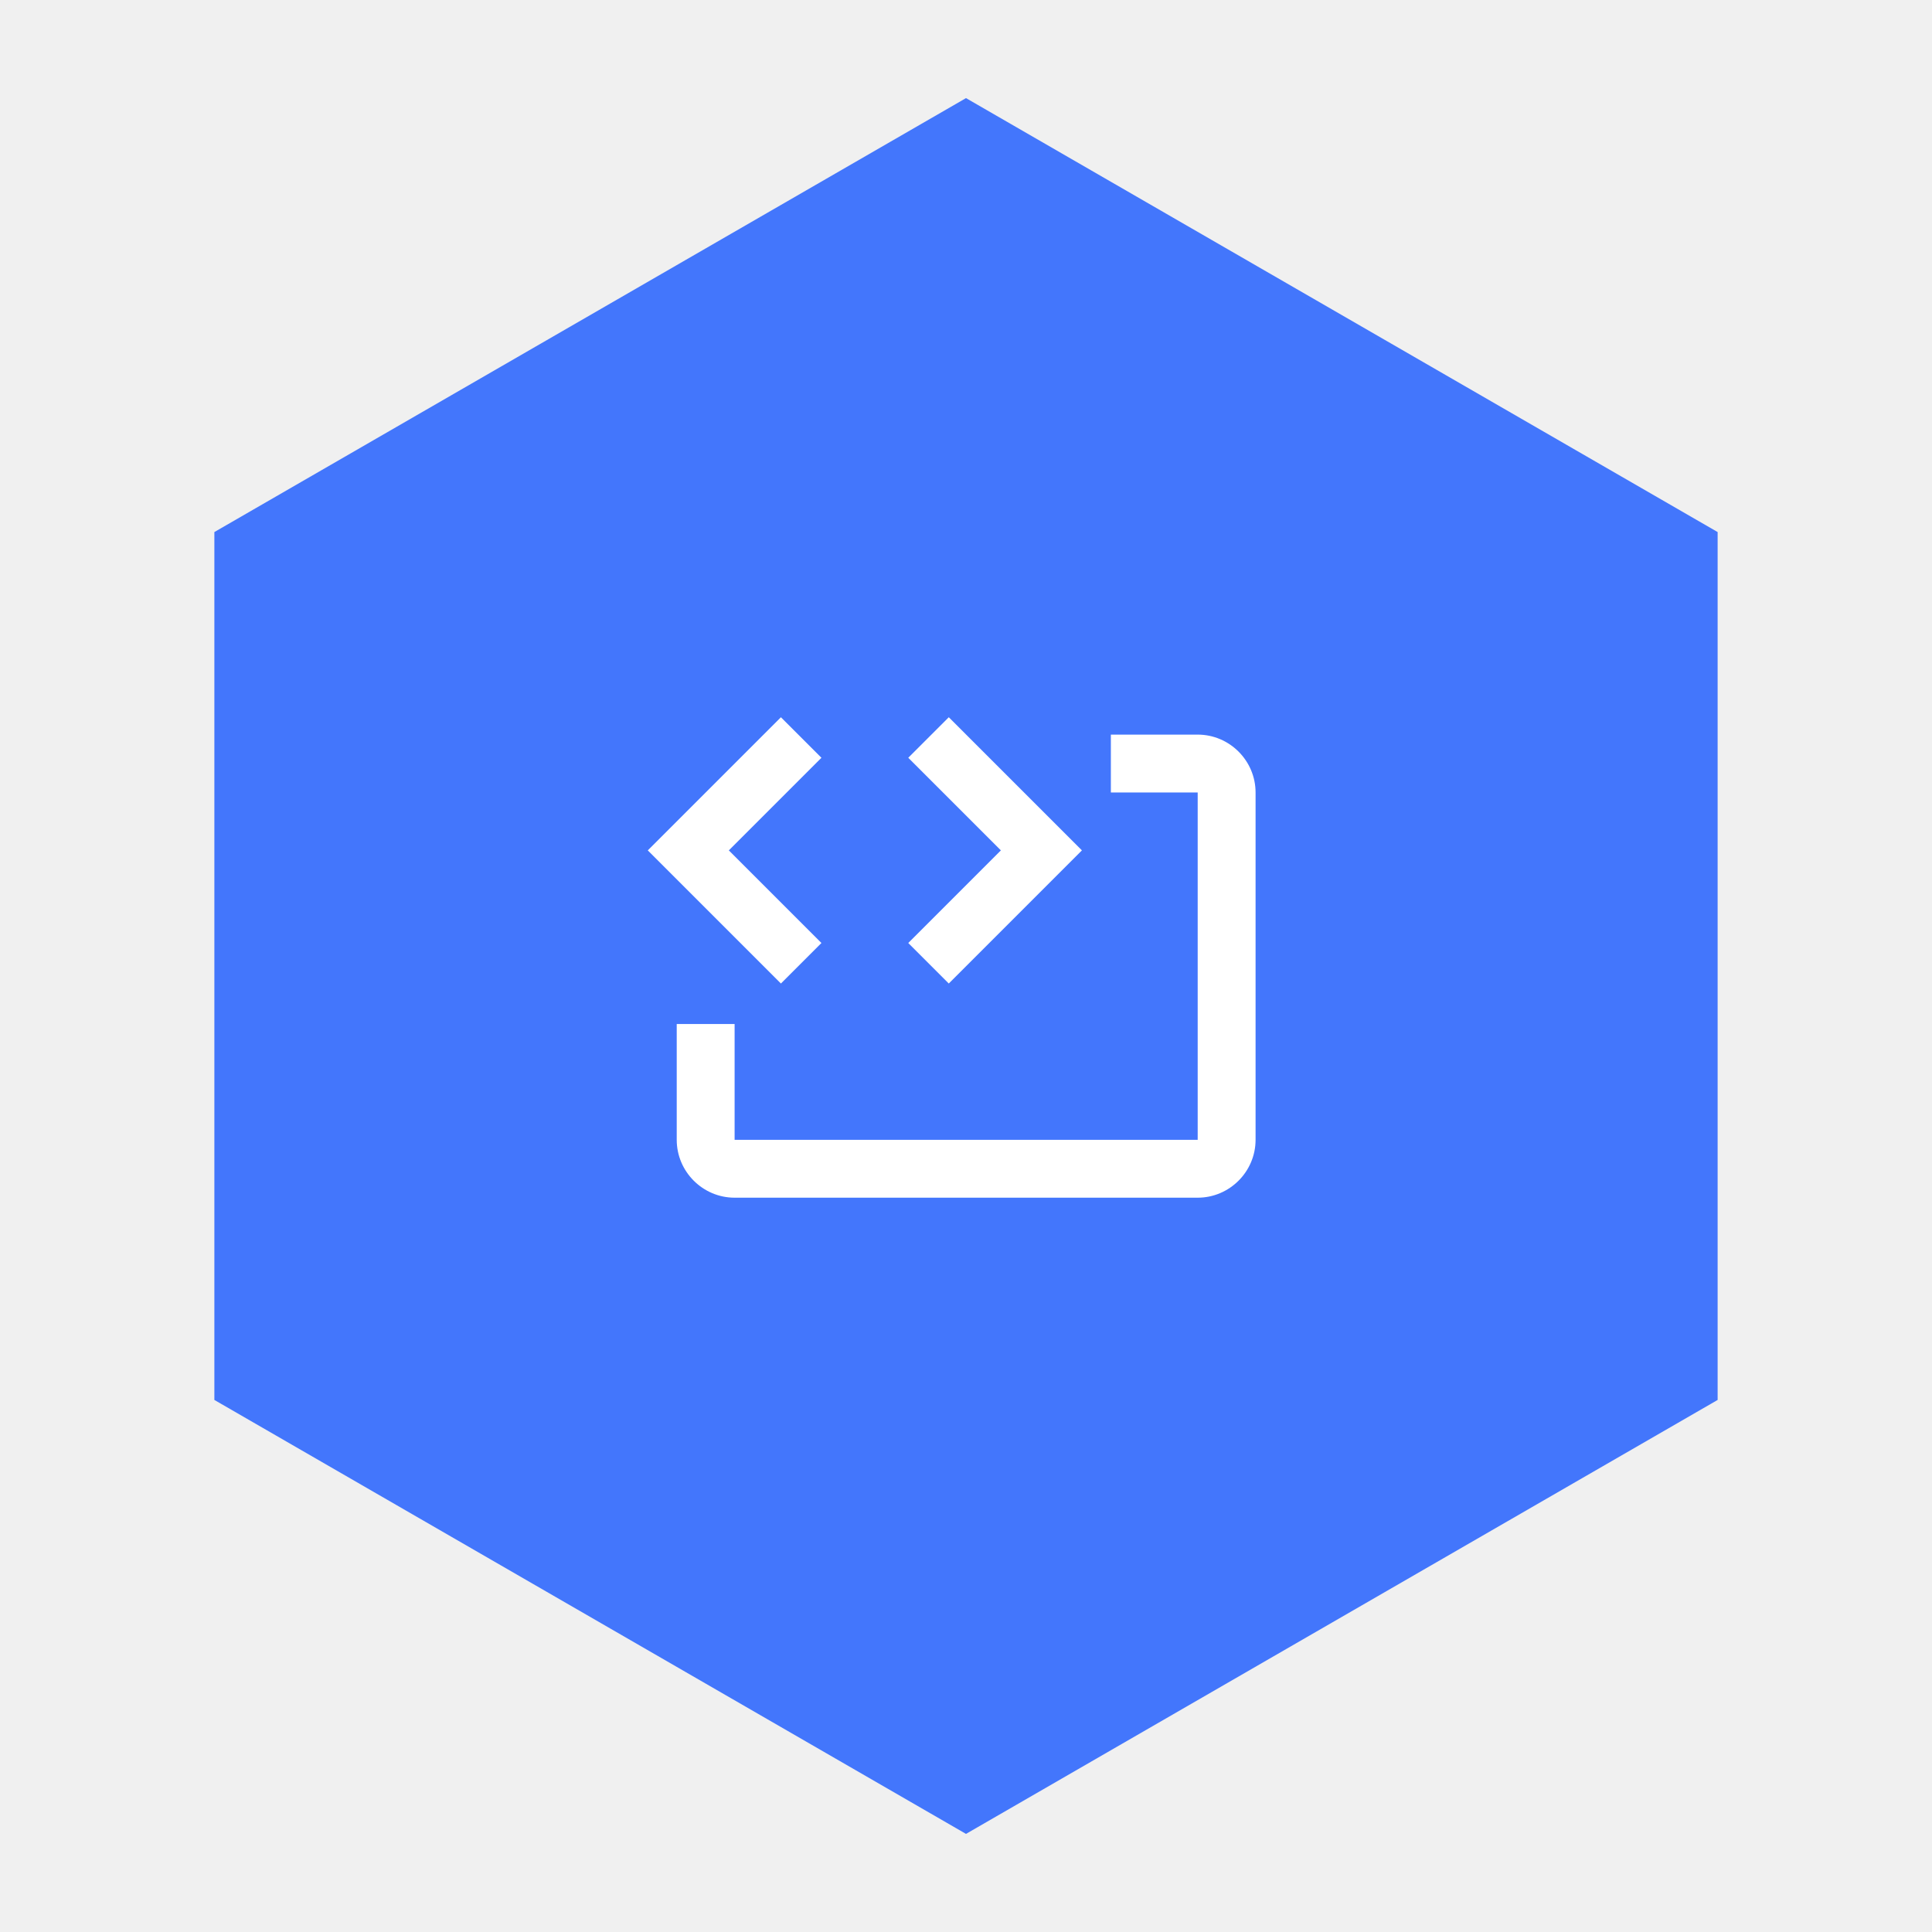
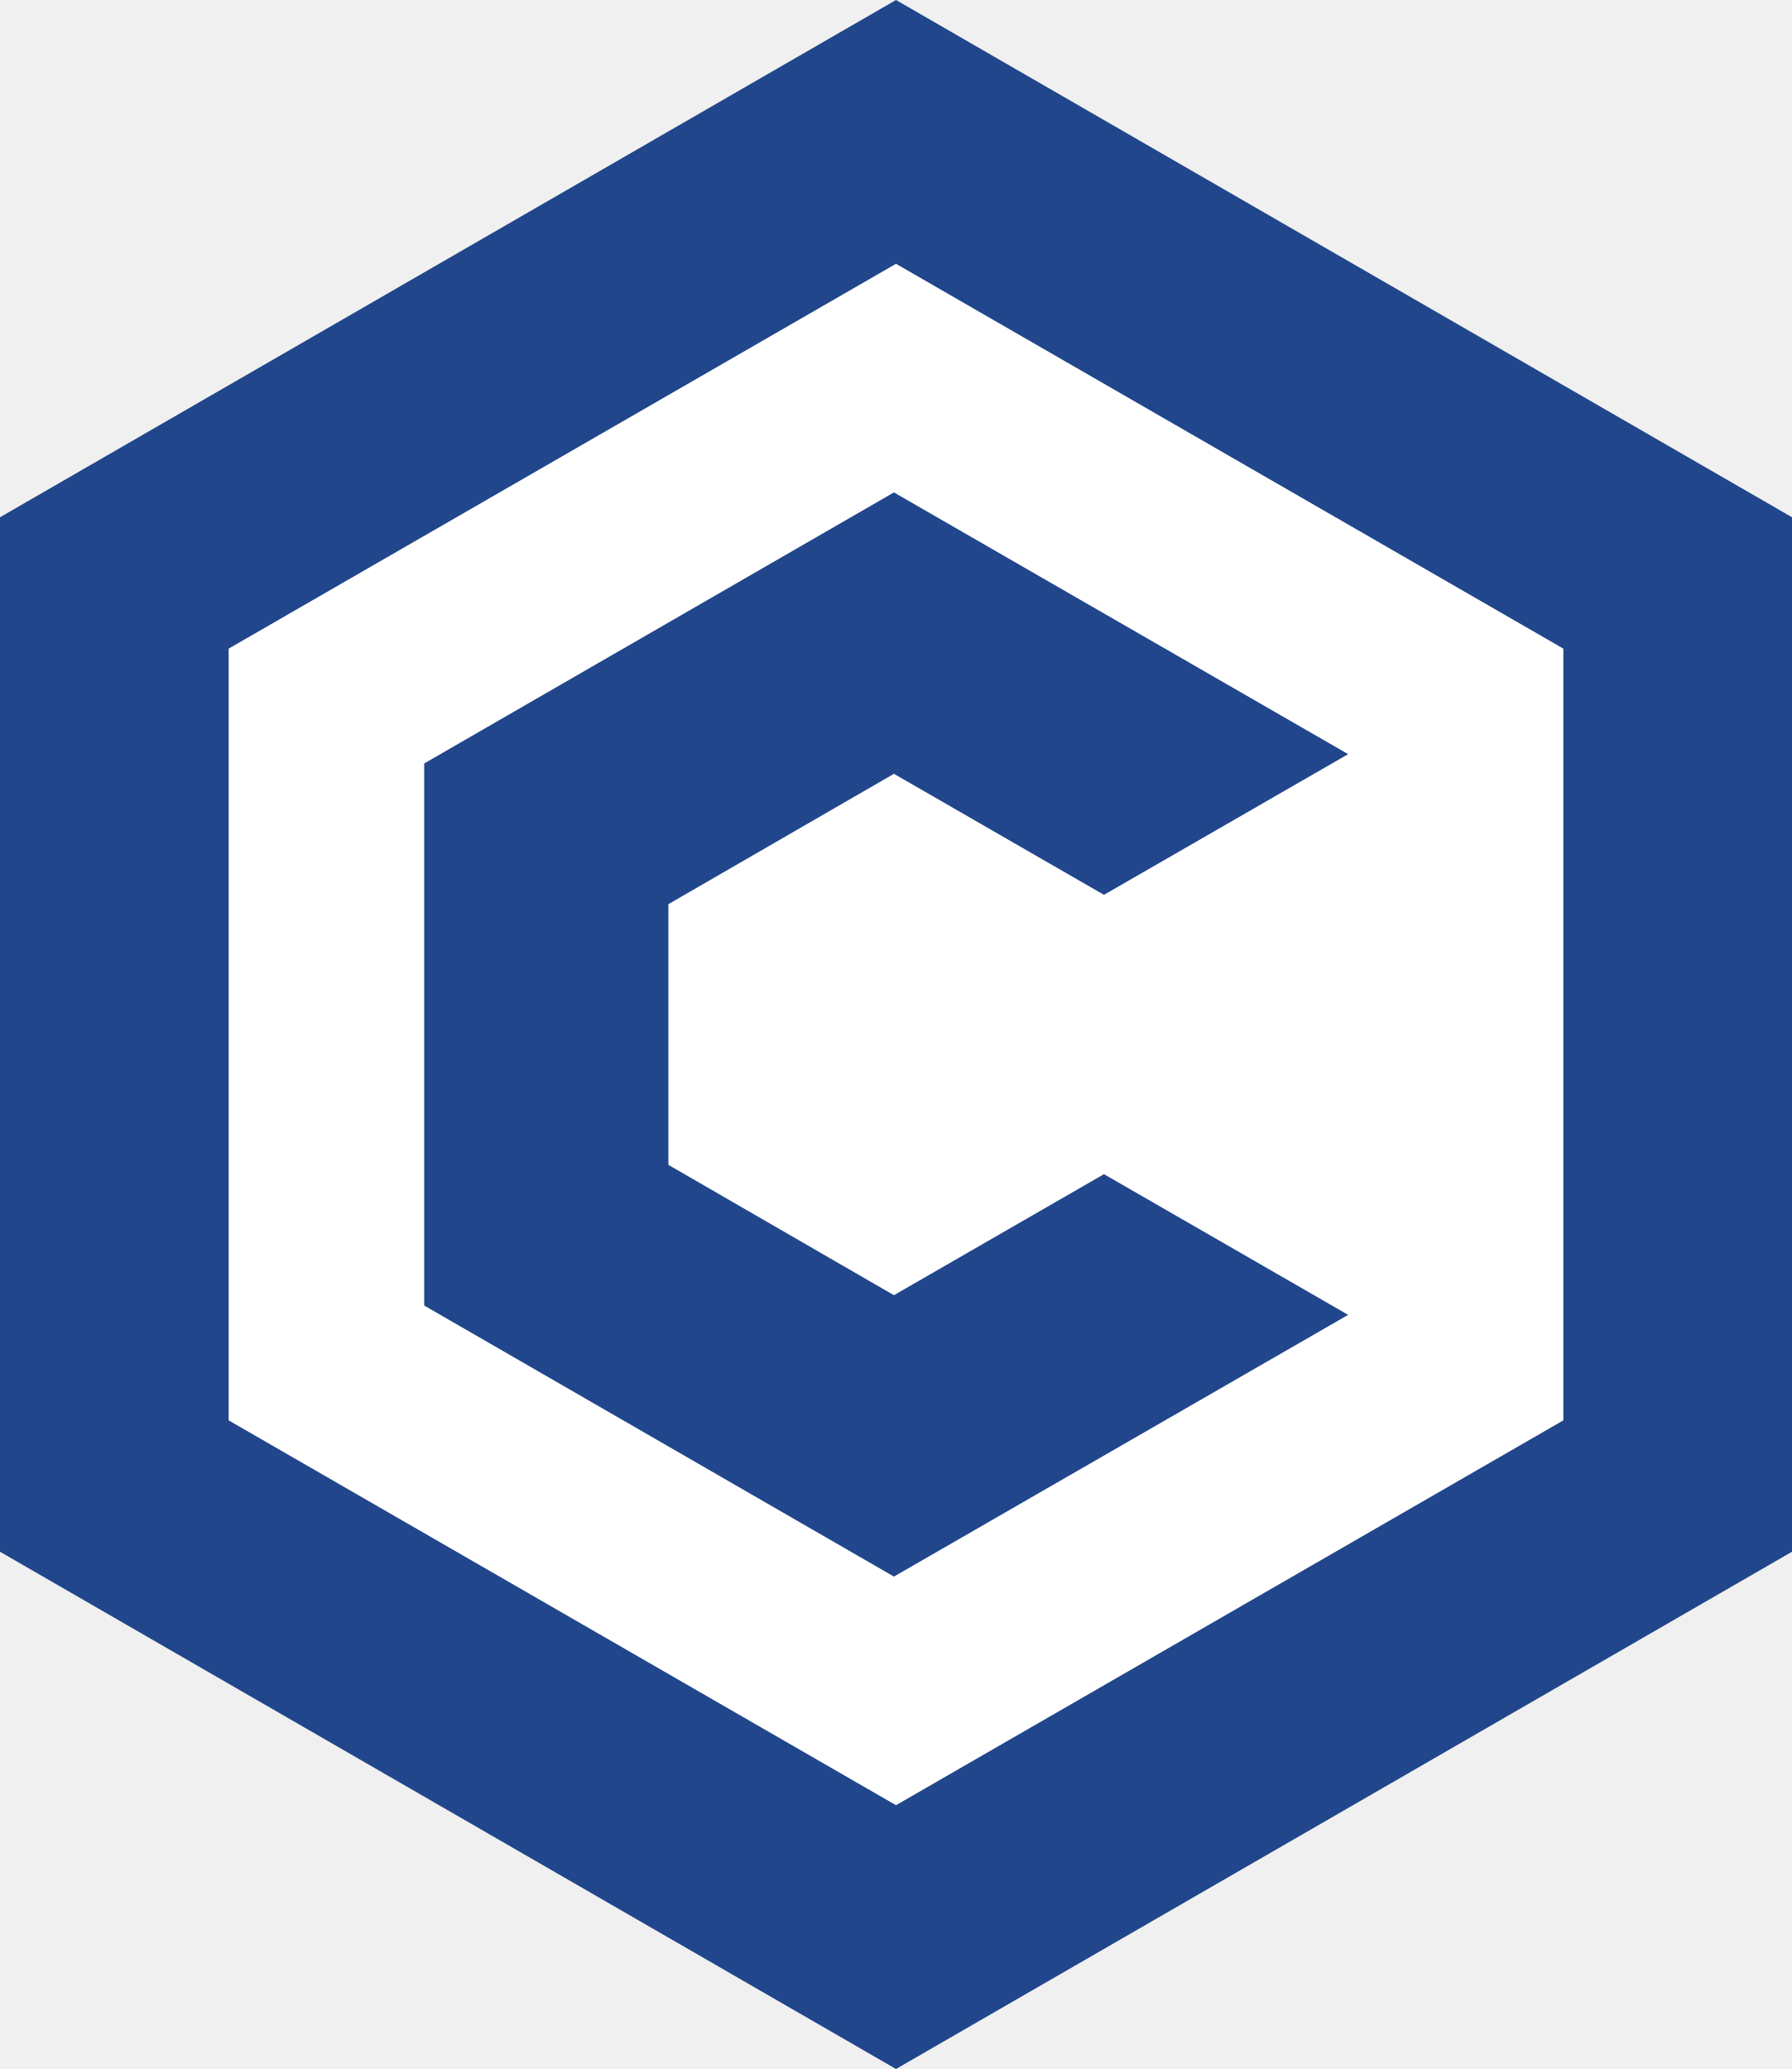
- <svg xmlns="http://www.w3.org/2000/svg" viewBox="0 0 512 512">
-   <polygon points="256,26 455.19,141 455.19,371 256,486 56.81,371 56.81,141" fill="#4376FC" />
-   <g transform="translate(164, 164) scale(7.67)" fill="#ffffff">
-     <path d="M5.6,3.4l1.4,1.4-3.2,3.2,3.2,3.2-1.4,1.4L1,8,5.6,3.4M11.4,3.4l4.6,4.6-4.6,4.6-1.4-1.4,3.2-3.2-3.2-3.2,1.4-1.4M22,6v12c0,1.1-.9,2-2,2H4c-1.1,0-2-.9-2-2v-4h2v4h16V6h-3v-2h3c1.1,0,2,.9,2,2Z" />
-   </g>
+ <svg xmlns="http://www.w3.org/2000/svg" viewBox="-86.6 -100 173.2 200" role="img" aria-label="Conduction avatar">
+   <polygon fill="#21468B" points="0,-100 86.6,-50 86.6,50 0,100 -86.6,50 -86.6,-50" />
+   <polygon fill="#FFFFFF" points="0,-74.5 64.5,-37.3 64.5,37.3 0,74.5 -64.5,37.3 -64.5,-37.3" />
+   <polygon fill="#21468B" points="-0.2,-25.2 20.1,-13.5 43.7,-27.1 -0.2,-52.4 -45.6,-26.2 -45.6,26.2 -0.2,52.4 43.7,27.1 20.1,13.5 -0.2,25.2 -22,12.6 -22,-12.6" />
</svg>
